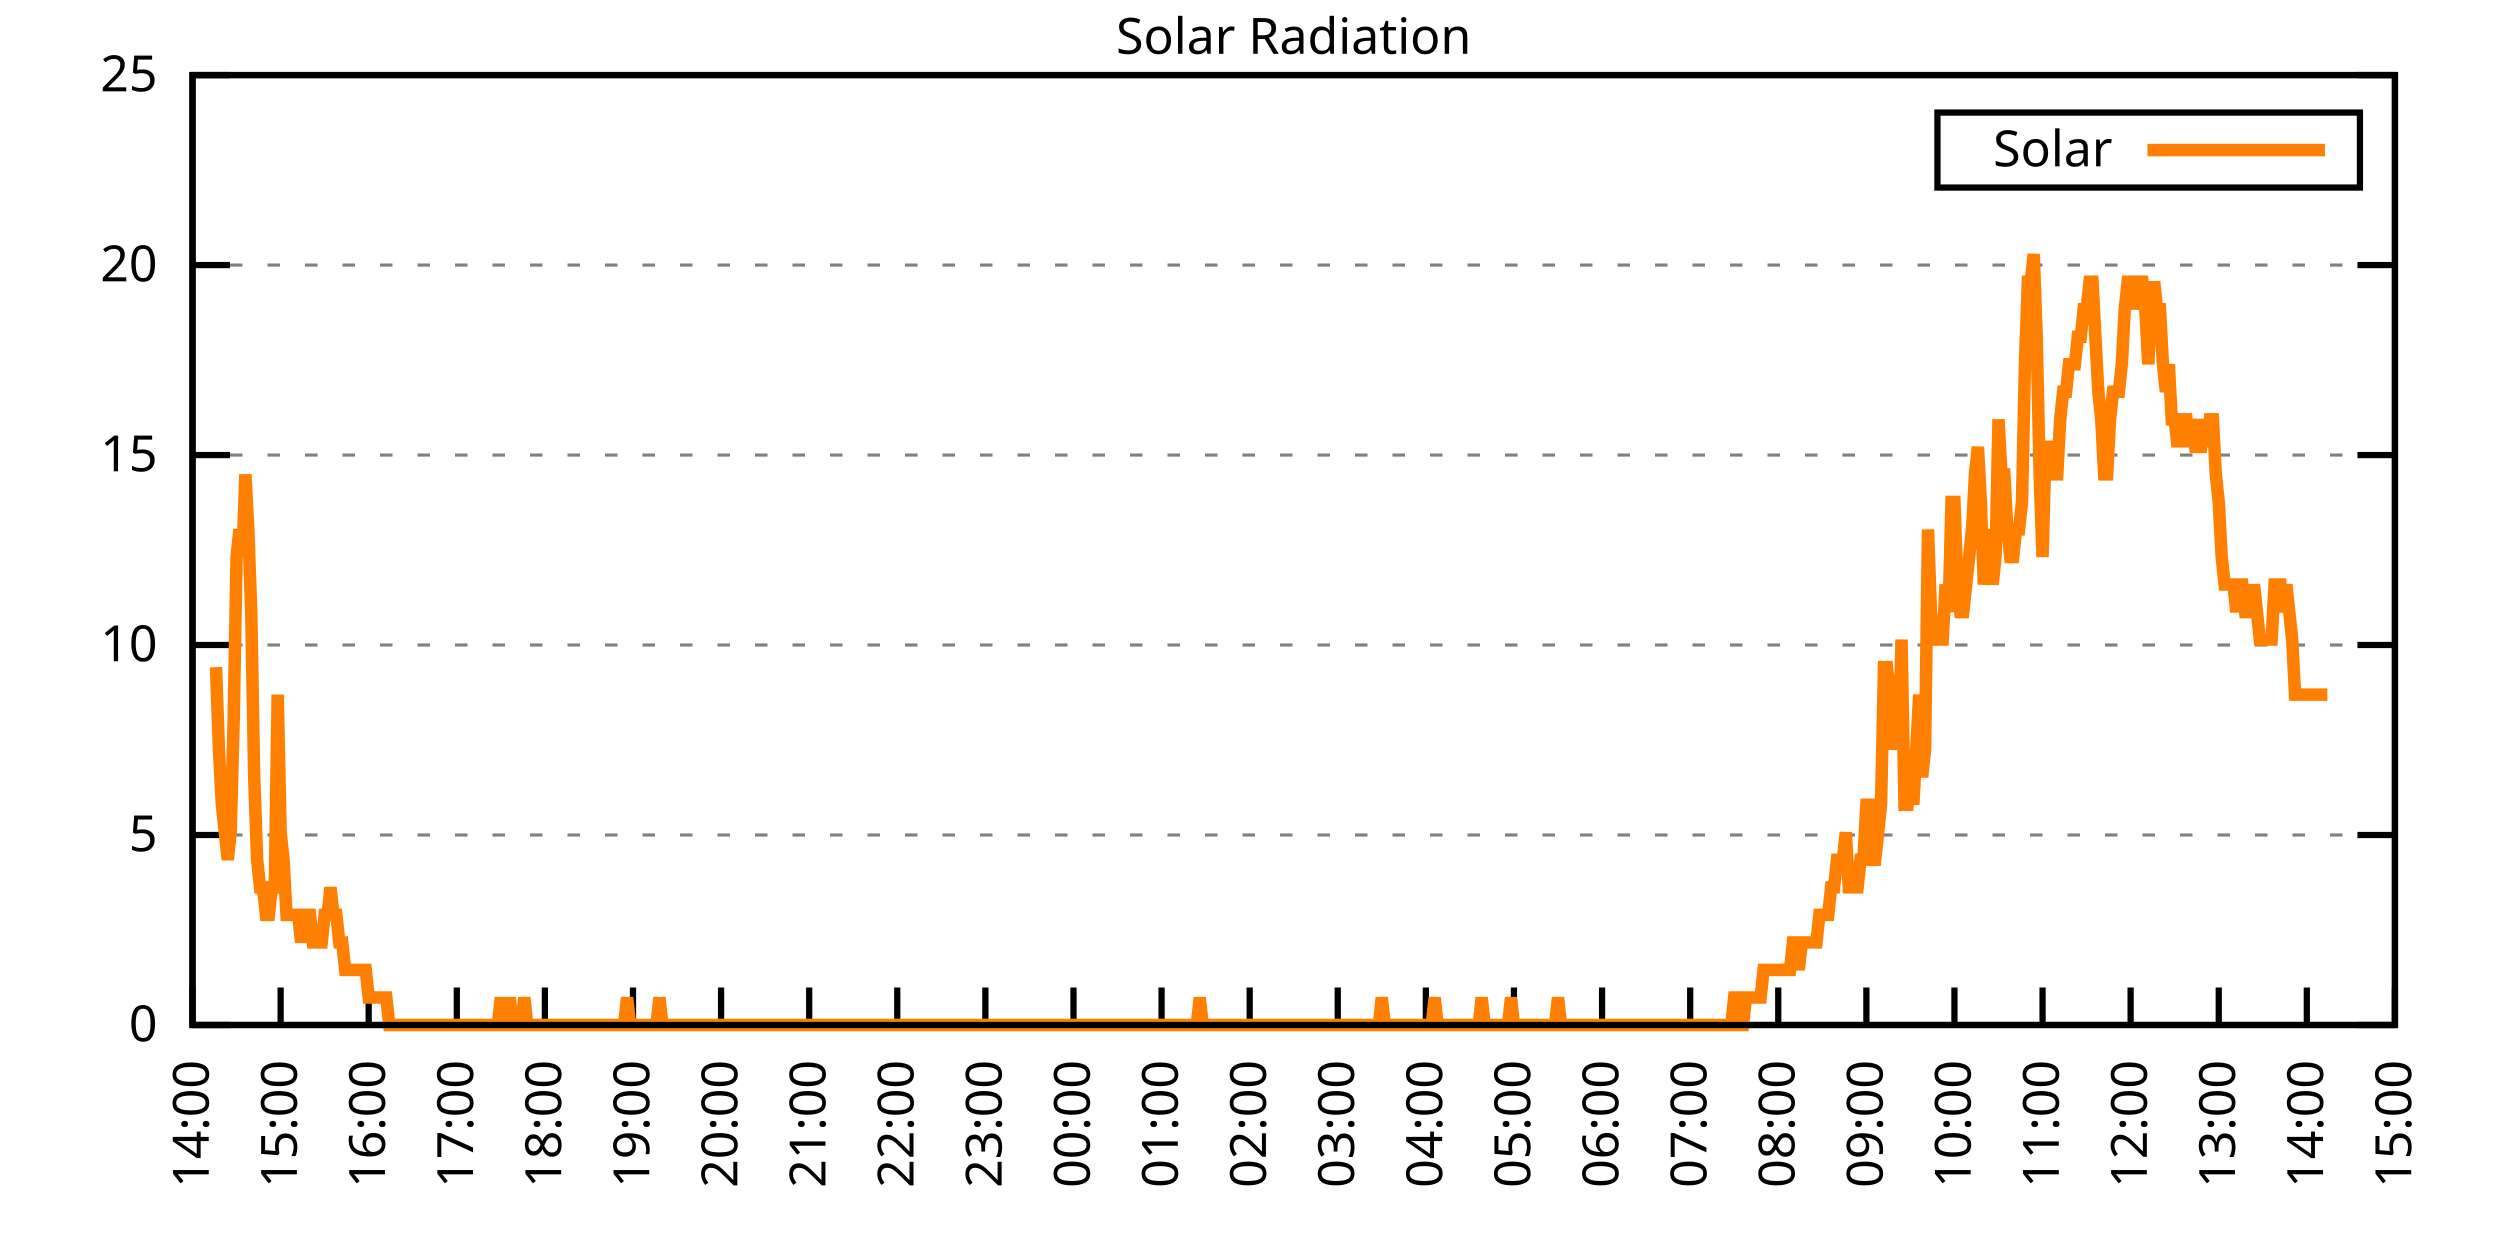
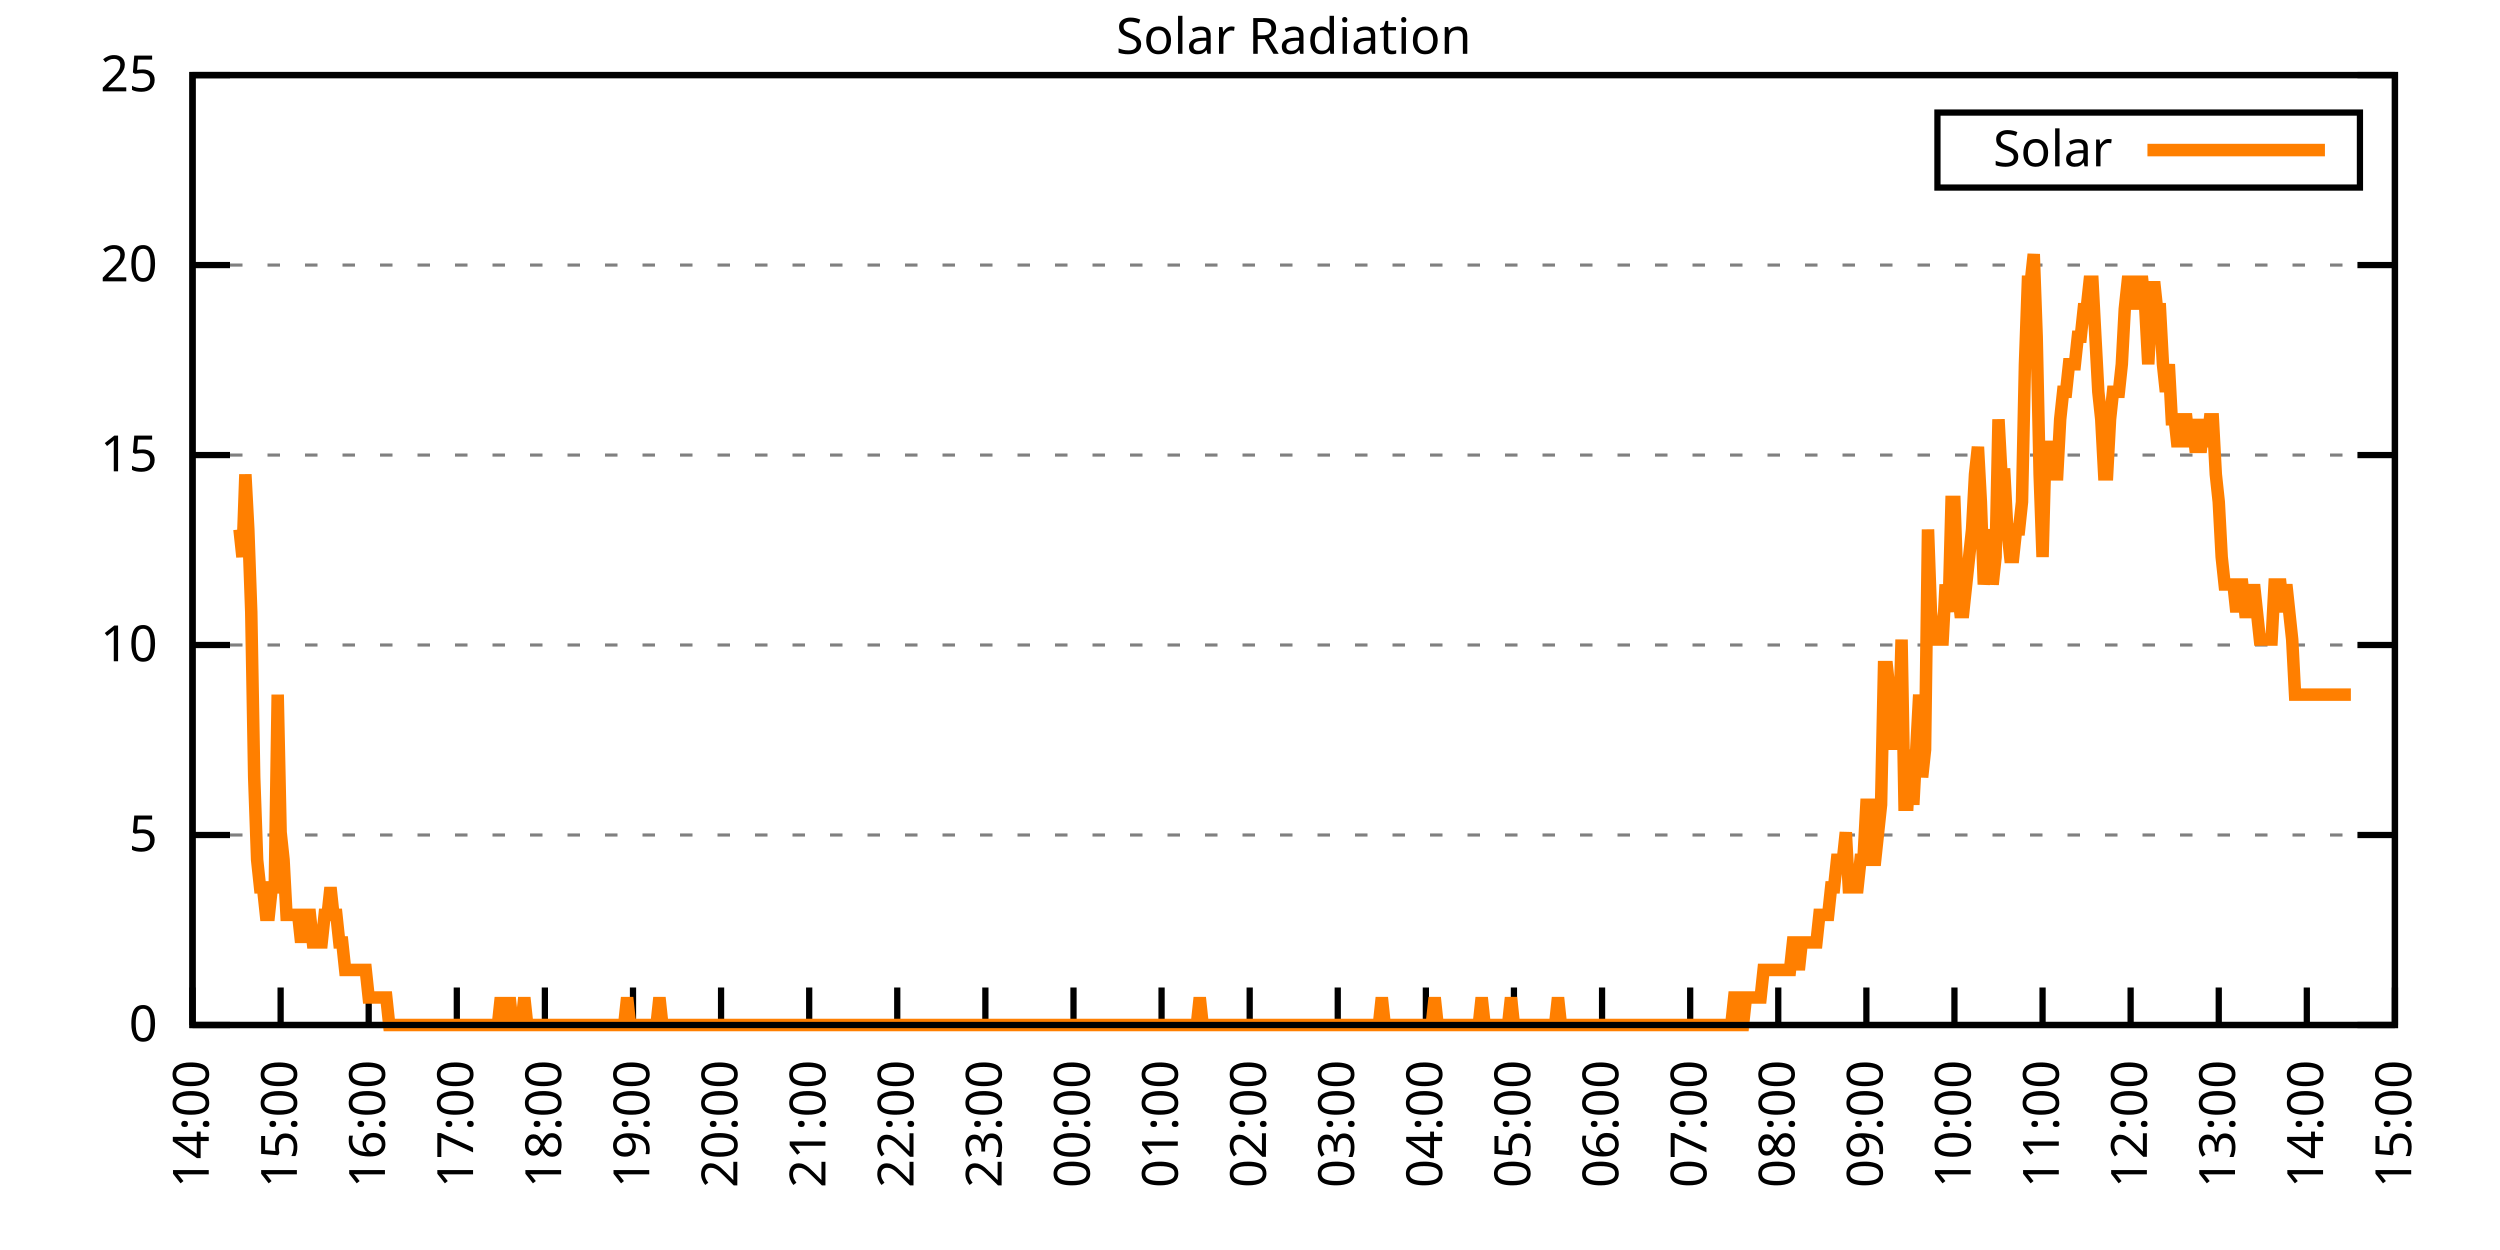
<svg xmlns="http://www.w3.org/2000/svg" xmlns:xlink="http://www.w3.org/1999/xlink" width="400" height="200" viewBox="0 0 400 200">
  <g id="gnuplot_canvas">
    <rect x="0" y="0" width="400" height="200" fill="none" />
    <defs>
      <circle id="gpDot" r="0.5" stroke-width="0.5" stroke="currentColor" />
      <path id="gpPt0" stroke-width="0.333" stroke="currentColor" d="M-1,0 h2 M0,-1 v2" />
      <path id="gpPt1" stroke-width="0.333" stroke="currentColor" d="M-1,-1 L1,1 M1,-1 L-1,1" />
      <path id="gpPt2" stroke-width="0.333" stroke="currentColor" d="M-1,0 L1,0 M0,-1 L0,1 M-1,-1 L1,1 M-1,1 L1,-1" />
      <rect id="gpPt3" stroke-width="0.333" stroke="currentColor" x="-1" y="-1" width="2" height="2" />
      <rect id="gpPt4" stroke-width="0.333" stroke="currentColor" fill="currentColor" x="-1" y="-1" width="2" height="2" />
      <circle id="gpPt5" stroke-width="0.333" stroke="currentColor" cx="0" cy="0" r="1" />
      <use xlink:href="#gpPt5" id="gpPt6" fill="currentColor" stroke="none" />
      <path id="gpPt7" stroke-width="0.333" stroke="currentColor" d="M0,-1.33 L-1.33,0.67 L1.33,0.67 z" />
      <use xlink:href="#gpPt7" id="gpPt8" fill="currentColor" stroke="none" />
      <use xlink:href="#gpPt7" id="gpPt9" stroke="currentColor" transform="rotate(180)" />
      <use xlink:href="#gpPt9" id="gpPt10" fill="currentColor" stroke="none" />
      <use xlink:href="#gpPt3" id="gpPt11" stroke="currentColor" transform="rotate(45)" />
      <use xlink:href="#gpPt11" id="gpPt12" fill="currentColor" stroke="none" />
      <path id="gpPt13" stroke-width="0.333" stroke="currentColor" d="M0,1.330 L1.265,0.411 L0.782,-1.067 L-0.782,-1.076 L-1.265,0.411 z" />
      <use xlink:href="#gpPt13" id="gpPt14" fill="currentColor" stroke="none" />
      <filter id="textbox" filterUnits="objectBoundingBox" x="0" y="0" height="1" width="1">
        <feFlood flood-color="white" flood-opacity="1" result="bgnd" />
        <feComposite in="SourceGraphic" in2="bgnd" operator="atop" />
      </filter>
      <filter id="greybox" filterUnits="objectBoundingBox" x="0" y="0" height="1" width="1">
        <feFlood flood-color="lightgrey" flood-opacity="1" result="grey" />
        <feComposite in="SourceGraphic" in2="grey" operator="atop" />
      </filter>
    </defs>
    <g fill="none" color="white" stroke="currentColor" stroke-width="1.00" stroke-linecap="butt" stroke-linejoin="miter">
</g>
    <g fill="none" color="black" stroke="currentColor" stroke-width="1.00" stroke-linecap="butt" stroke-linejoin="miter">
      <g stroke="none" shape-rendering="crispEdges">
        <polygon fill="rgb(255, 255, 255)" points="30.80,164.00 383.18,164.00 383.18,12.02 30.80,12.02 " />
      </g>
    </g>
    <g fill="none" color="black" stroke="currentColor" stroke-width="1.00" stroke-linecap="butt" stroke-linejoin="miter">
</g>
    <g fill="none" color="black" stroke="black" stroke-width="0.50" stroke-linecap="butt" stroke-linejoin="miter">
</g>
    <g fill="none" color="gray" stroke="currentColor" stroke-width="0.50" stroke-linecap="butt" stroke-linejoin="miter">
      <path stroke="gray" stroke-dasharray="2,4" class="gridline" d="M30.80,164.00 L383.19,164.00  " />
    </g>
    <g fill="none" color="gray" stroke="gray" stroke-width="1.00" stroke-linecap="butt" stroke-linejoin="miter">
</g>
    <g fill="none" color="black" stroke="currentColor" stroke-width="1.00" stroke-linecap="butt" stroke-linejoin="miter">
      <path stroke="black" d="M30.80,164.00 L36.80,164.00 M383.19,164.00 L377.19,164.00  " />
      <g transform="translate(25.20,166.60)" stroke="none" fill="black" font-family="Sans" font-size="8.00" text-anchor="end">
        <text>
          <tspan font-family="Sans"> 0</tspan>
        </text>
      </g>
    </g>
    <g fill="none" color="black" stroke="currentColor" stroke-width="1.00" stroke-linecap="butt" stroke-linejoin="miter">
</g>
    <g fill="none" color="black" stroke="black" stroke-width="0.50" stroke-linecap="butt" stroke-linejoin="miter">
</g>
    <g fill="none" color="gray" stroke="currentColor" stroke-width="0.50" stroke-linecap="butt" stroke-linejoin="miter">
      <path stroke="gray" stroke-dasharray="2,4" class="gridline" d="M30.80,133.60 L383.19,133.60  " />
    </g>
    <g fill="none" color="gray" stroke="gray" stroke-width="1.00" stroke-linecap="butt" stroke-linejoin="miter">
</g>
    <g fill="none" color="black" stroke="currentColor" stroke-width="1.00" stroke-linecap="butt" stroke-linejoin="miter">
      <path stroke="black" d="M30.80,133.60 L36.80,133.60 M383.19,133.60 L377.19,133.60  " />
      <g transform="translate(25.20,136.20)" stroke="none" fill="black" font-family="Sans" font-size="8.00" text-anchor="end">
        <text>
          <tspan font-family="Sans"> 5</tspan>
        </text>
      </g>
    </g>
    <g fill="none" color="black" stroke="currentColor" stroke-width="1.00" stroke-linecap="butt" stroke-linejoin="miter">
</g>
    <g fill="none" color="black" stroke="black" stroke-width="0.50" stroke-linecap="butt" stroke-linejoin="miter">
</g>
    <g fill="none" color="gray" stroke="currentColor" stroke-width="0.50" stroke-linecap="butt" stroke-linejoin="miter">
      <path stroke="gray" stroke-dasharray="2,4" class="gridline" d="M30.80,103.20 L383.19,103.20  " />
    </g>
    <g fill="none" color="gray" stroke="gray" stroke-width="1.00" stroke-linecap="butt" stroke-linejoin="miter">
</g>
    <g fill="none" color="black" stroke="currentColor" stroke-width="1.00" stroke-linecap="butt" stroke-linejoin="miter">
      <path stroke="black" d="M30.80,103.20 L36.80,103.20 M383.19,103.20 L377.19,103.20  " />
      <g transform="translate(25.20,105.80)" stroke="none" fill="black" font-family="Sans" font-size="8.00" text-anchor="end">
        <text>
          <tspan font-family="Sans"> 10</tspan>
        </text>
      </g>
    </g>
    <g fill="none" color="black" stroke="currentColor" stroke-width="1.00" stroke-linecap="butt" stroke-linejoin="miter">
</g>
    <g fill="none" color="black" stroke="black" stroke-width="0.50" stroke-linecap="butt" stroke-linejoin="miter">
</g>
    <g fill="none" color="gray" stroke="currentColor" stroke-width="0.50" stroke-linecap="butt" stroke-linejoin="miter">
      <path stroke="gray" stroke-dasharray="2,4" class="gridline" d="M30.80,72.81 L383.19,72.81  " />
    </g>
    <g fill="none" color="gray" stroke="gray" stroke-width="1.00" stroke-linecap="butt" stroke-linejoin="miter">
</g>
    <g fill="none" color="black" stroke="currentColor" stroke-width="1.00" stroke-linecap="butt" stroke-linejoin="miter">
      <path stroke="black" d="M30.80,72.81 L36.80,72.81 M383.19,72.81 L377.19,72.81  " />
      <g transform="translate(25.20,75.41)" stroke="none" fill="black" font-family="Sans" font-size="8.00" text-anchor="end">
        <text>
          <tspan font-family="Sans"> 15</tspan>
        </text>
      </g>
    </g>
    <g fill="none" color="black" stroke="currentColor" stroke-width="1.00" stroke-linecap="butt" stroke-linejoin="miter">
</g>
    <g fill="none" color="black" stroke="black" stroke-width="0.50" stroke-linecap="butt" stroke-linejoin="miter">
</g>
    <g fill="none" color="gray" stroke="currentColor" stroke-width="0.50" stroke-linecap="butt" stroke-linejoin="miter">
      <path stroke="gray" stroke-dasharray="2,4" class="gridline" d="M30.80,42.41 L383.19,42.41  " />
    </g>
    <g fill="none" color="gray" stroke="gray" stroke-width="1.00" stroke-linecap="butt" stroke-linejoin="miter">
</g>
    <g fill="none" color="black" stroke="currentColor" stroke-width="1.00" stroke-linecap="butt" stroke-linejoin="miter">
      <path stroke="black" d="M30.80,42.41 L36.80,42.41 M383.19,42.41 L377.19,42.41  " />
      <g transform="translate(25.20,45.01)" stroke="none" fill="black" font-family="Sans" font-size="8.00" text-anchor="end">
        <text>
          <tspan font-family="Sans"> 20</tspan>
        </text>
      </g>
    </g>
    <g fill="none" color="black" stroke="currentColor" stroke-width="1.00" stroke-linecap="butt" stroke-linejoin="miter">
</g>
    <g fill="none" color="black" stroke="black" stroke-width="0.50" stroke-linecap="butt" stroke-linejoin="miter">
</g>
    <g fill="none" color="gray" stroke="currentColor" stroke-width="0.50" stroke-linecap="butt" stroke-linejoin="miter">
      <path stroke="gray" stroke-dasharray="2,4" class="gridline" d="M30.80,12.01 L383.19,12.01  " />
    </g>
    <g fill="none" color="gray" stroke="gray" stroke-width="1.00" stroke-linecap="butt" stroke-linejoin="miter">
</g>
    <g fill="none" color="black" stroke="currentColor" stroke-width="1.00" stroke-linecap="butt" stroke-linejoin="miter">
      <path stroke="black" d="M30.80,12.01 L36.80,12.01 M383.19,12.01 L377.19,12.01  " />
      <g transform="translate(25.20,14.61)" stroke="none" fill="black" font-family="Sans" font-size="8.00" text-anchor="end">
        <text>
          <tspan font-family="Sans"> 25</tspan>
        </text>
      </g>
    </g>
    <g fill="none" color="black" stroke="currentColor" stroke-width="1.00" stroke-linecap="butt" stroke-linejoin="miter">
      <path stroke="black" d="M30.80,164.00 L30.80,158.00  " />
      <g transform="translate(33.40,169.60) rotate(270.00)" stroke="none" fill="black" font-family="Sans" font-size="8.00" text-anchor="end">
        <text>
          <tspan font-family="Sans">14:00</tspan>
        </text>
      </g>
    </g>
    <g fill="none" color="black" stroke="currentColor" stroke-width="1.00" stroke-linecap="butt" stroke-linejoin="miter">
      <path stroke="black" d="M44.90,164.00 L44.90,158.00  " />
      <g transform="translate(47.50,169.60) rotate(270.00)" stroke="none" fill="black" font-family="Sans" font-size="8.00" text-anchor="end">
        <text>
          <tspan font-family="Sans">15:00</tspan>
        </text>
      </g>
    </g>
    <g fill="none" color="black" stroke="currentColor" stroke-width="1.00" stroke-linecap="butt" stroke-linejoin="miter">
      <path stroke="black" d="M58.99,164.00 L58.99,158.00  " />
      <g transform="translate(61.59,169.60) rotate(270.00)" stroke="none" fill="black" font-family="Sans" font-size="8.00" text-anchor="end">
        <text>
          <tspan font-family="Sans">16:00</tspan>
        </text>
      </g>
    </g>
    <g fill="none" color="black" stroke="currentColor" stroke-width="1.00" stroke-linecap="butt" stroke-linejoin="miter">
      <path stroke="black" d="M73.09,164.00 L73.09,158.00  " />
      <g transform="translate(75.69,169.60) rotate(270.00)" stroke="none" fill="black" font-family="Sans" font-size="8.00" text-anchor="end">
        <text>
          <tspan font-family="Sans">17:00</tspan>
        </text>
      </g>
    </g>
    <g fill="none" color="black" stroke="currentColor" stroke-width="1.00" stroke-linecap="butt" stroke-linejoin="miter">
      <path stroke="black" d="M87.18,164.00 L87.18,158.00  " />
      <g transform="translate(89.78,169.60) rotate(270.00)" stroke="none" fill="black" font-family="Sans" font-size="8.00" text-anchor="end">
        <text>
          <tspan font-family="Sans">18:00</tspan>
        </text>
      </g>
    </g>
    <g fill="none" color="black" stroke="currentColor" stroke-width="1.00" stroke-linecap="butt" stroke-linejoin="miter">
      <path stroke="black" d="M101.28,164.00 L101.28,158.00  " />
      <g transform="translate(103.88,169.60) rotate(270.00)" stroke="none" fill="black" font-family="Sans" font-size="8.00" text-anchor="end">
        <text>
          <tspan font-family="Sans">19:00</tspan>
        </text>
      </g>
    </g>
    <g fill="none" color="black" stroke="currentColor" stroke-width="1.00" stroke-linecap="butt" stroke-linejoin="miter">
      <path stroke="black" d="M115.37,164.00 L115.37,158.00  " />
      <g transform="translate(117.97,169.60) rotate(270.00)" stroke="none" fill="black" font-family="Sans" font-size="8.00" text-anchor="end">
        <text>
          <tspan font-family="Sans">20:00</tspan>
        </text>
      </g>
    </g>
    <g fill="none" color="black" stroke="currentColor" stroke-width="1.00" stroke-linecap="butt" stroke-linejoin="miter">
      <path stroke="black" d="M129.47,164.00 L129.47,158.00  " />
      <g transform="translate(132.07,169.60) rotate(270.00)" stroke="none" fill="black" font-family="Sans" font-size="8.00" text-anchor="end">
        <text>
          <tspan font-family="Sans">21:00</tspan>
        </text>
      </g>
    </g>
    <g fill="none" color="black" stroke="currentColor" stroke-width="1.00" stroke-linecap="butt" stroke-linejoin="miter">
      <path stroke="black" d="M143.56,164.00 L143.56,158.00  " />
      <g transform="translate(146.16,169.60) rotate(270.00)" stroke="none" fill="black" font-family="Sans" font-size="8.00" text-anchor="end">
        <text>
          <tspan font-family="Sans">22:00</tspan>
        </text>
      </g>
    </g>
    <g fill="none" color="black" stroke="currentColor" stroke-width="1.00" stroke-linecap="butt" stroke-linejoin="miter">
      <path stroke="black" d="M157.66,164.00 L157.66,158.00  " />
      <g transform="translate(160.26,169.60) rotate(270.00)" stroke="none" fill="black" font-family="Sans" font-size="8.00" text-anchor="end">
        <text>
          <tspan font-family="Sans">23:00</tspan>
        </text>
      </g>
    </g>
    <g fill="none" color="black" stroke="currentColor" stroke-width="1.00" stroke-linecap="butt" stroke-linejoin="miter">
      <path stroke="black" d="M171.76,164.00 L171.76,158.00  " />
      <g transform="translate(174.36,169.60) rotate(270.00)" stroke="none" fill="black" font-family="Sans" font-size="8.00" text-anchor="end">
        <text>
          <tspan font-family="Sans">00:00</tspan>
        </text>
      </g>
    </g>
    <g fill="none" color="black" stroke="currentColor" stroke-width="1.00" stroke-linecap="butt" stroke-linejoin="miter">
      <path stroke="black" d="M185.85,164.00 L185.85,158.00  " />
      <g transform="translate(188.45,169.60) rotate(270.00)" stroke="none" fill="black" font-family="Sans" font-size="8.00" text-anchor="end">
        <text>
          <tspan font-family="Sans">01:00</tspan>
        </text>
      </g>
    </g>
    <g fill="none" color="black" stroke="currentColor" stroke-width="1.00" stroke-linecap="butt" stroke-linejoin="miter">
      <path stroke="black" d="M199.95,164.00 L199.95,158.00  " />
      <g transform="translate(202.55,169.60) rotate(270.00)" stroke="none" fill="black" font-family="Sans" font-size="8.00" text-anchor="end">
        <text>
          <tspan font-family="Sans">02:00</tspan>
        </text>
      </g>
    </g>
    <g fill="none" color="black" stroke="currentColor" stroke-width="1.00" stroke-linecap="butt" stroke-linejoin="miter">
      <path stroke="black" d="M214.04,164.00 L214.04,158.00  " />
      <g transform="translate(216.64,169.60) rotate(270.00)" stroke="none" fill="black" font-family="Sans" font-size="8.00" text-anchor="end">
        <text>
          <tspan font-family="Sans">03:00</tspan>
        </text>
      </g>
    </g>
    <g fill="none" color="black" stroke="currentColor" stroke-width="1.00" stroke-linecap="butt" stroke-linejoin="miter">
      <path stroke="black" d="M228.14,164.00 L228.14,158.00  " />
      <g transform="translate(230.74,169.60) rotate(270.00)" stroke="none" fill="black" font-family="Sans" font-size="8.00" text-anchor="end">
        <text>
          <tspan font-family="Sans">04:00</tspan>
        </text>
      </g>
    </g>
    <g fill="none" color="black" stroke="currentColor" stroke-width="1.00" stroke-linecap="butt" stroke-linejoin="miter">
      <path stroke="black" d="M242.23,164.00 L242.23,158.00  " />
      <g transform="translate(244.83,169.60) rotate(270.00)" stroke="none" fill="black" font-family="Sans" font-size="8.00" text-anchor="end">
        <text>
          <tspan font-family="Sans">05:00</tspan>
        </text>
      </g>
    </g>
    <g fill="none" color="black" stroke="currentColor" stroke-width="1.00" stroke-linecap="butt" stroke-linejoin="miter">
      <path stroke="black" d="M256.33,164.00 L256.33,158.00  " />
      <g transform="translate(258.93,169.60) rotate(270.00)" stroke="none" fill="black" font-family="Sans" font-size="8.00" text-anchor="end">
        <text>
          <tspan font-family="Sans">06:00</tspan>
        </text>
      </g>
    </g>
    <g fill="none" color="black" stroke="currentColor" stroke-width="1.00" stroke-linecap="butt" stroke-linejoin="miter">
      <path stroke="black" d="M270.43,164.00 L270.43,158.00  " />
      <g transform="translate(273.03,169.60) rotate(270.00)" stroke="none" fill="black" font-family="Sans" font-size="8.00" text-anchor="end">
        <text>
          <tspan font-family="Sans">07:00</tspan>
        </text>
      </g>
    </g>
    <g fill="none" color="black" stroke="currentColor" stroke-width="1.00" stroke-linecap="butt" stroke-linejoin="miter">
      <path stroke="black" d="M284.52,164.00 L284.52,158.00  " />
      <g transform="translate(287.12,169.60) rotate(270.00)" stroke="none" fill="black" font-family="Sans" font-size="8.00" text-anchor="end">
        <text>
          <tspan font-family="Sans">08:00</tspan>
        </text>
      </g>
    </g>
    <g fill="none" color="black" stroke="currentColor" stroke-width="1.00" stroke-linecap="butt" stroke-linejoin="miter">
      <path stroke="black" d="M298.62,164.00 L298.62,158.00  " />
      <g transform="translate(301.22,169.60) rotate(270.00)" stroke="none" fill="black" font-family="Sans" font-size="8.00" text-anchor="end">
        <text>
          <tspan font-family="Sans">09:00</tspan>
        </text>
      </g>
    </g>
    <g fill="none" color="black" stroke="currentColor" stroke-width="1.00" stroke-linecap="butt" stroke-linejoin="miter">
      <path stroke="black" d="M312.71,164.00 L312.71,158.00  " />
      <g transform="translate(315.31,169.60) rotate(270.00)" stroke="none" fill="black" font-family="Sans" font-size="8.00" text-anchor="end">
        <text>
          <tspan font-family="Sans">10:00</tspan>
        </text>
      </g>
    </g>
    <g fill="none" color="black" stroke="currentColor" stroke-width="1.00" stroke-linecap="butt" stroke-linejoin="miter">
      <path stroke="black" d="M326.81,164.00 L326.81,158.00  " />
      <g transform="translate(329.41,169.60) rotate(270.00)" stroke="none" fill="black" font-family="Sans" font-size="8.00" text-anchor="end">
        <text>
          <tspan font-family="Sans">11:00</tspan>
        </text>
      </g>
    </g>
    <g fill="none" color="black" stroke="currentColor" stroke-width="1.00" stroke-linecap="butt" stroke-linejoin="miter">
      <path stroke="black" d="M340.90,164.00 L340.90,158.00  " />
      <g transform="translate(343.50,169.60) rotate(270.00)" stroke="none" fill="black" font-family="Sans" font-size="8.00" text-anchor="end">
        <text>
          <tspan font-family="Sans">12:00</tspan>
        </text>
      </g>
    </g>
    <g fill="none" color="black" stroke="currentColor" stroke-width="1.00" stroke-linecap="butt" stroke-linejoin="miter">
      <path stroke="black" d="M355.00,164.00 L355.00,158.00  " />
      <g transform="translate(357.60,169.60) rotate(270.00)" stroke="none" fill="black" font-family="Sans" font-size="8.00" text-anchor="end">
        <text>
          <tspan font-family="Sans">13:00</tspan>
        </text>
      </g>
    </g>
    <g fill="none" color="black" stroke="currentColor" stroke-width="1.00" stroke-linecap="butt" stroke-linejoin="miter">
      <path stroke="black" d="M369.09,164.00 L369.09,158.00  " />
      <g transform="translate(371.69,169.60) rotate(270.00)" stroke="none" fill="black" font-family="Sans" font-size="8.00" text-anchor="end">
        <text>
          <tspan font-family="Sans">14:00</tspan>
        </text>
      </g>
    </g>
    <g fill="none" color="black" stroke="currentColor" stroke-width="1.00" stroke-linecap="butt" stroke-linejoin="miter">
      <path stroke="black" d="M383.19,164.00 L383.19,158.00  " />
      <g transform="translate(385.79,169.60) rotate(270.00)" stroke="none" fill="black" font-family="Sans" font-size="8.00" text-anchor="end">
        <text>
          <tspan font-family="Sans">15:00</tspan>
        </text>
      </g>
    </g>
    <g fill="none" color="black" stroke="currentColor" stroke-width="1.00" stroke-linecap="butt" stroke-linejoin="miter">
</g>
    <g fill="none" color="black" stroke="currentColor" stroke-width="1.00" stroke-linecap="butt" stroke-linejoin="miter">
      <path stroke="black" d="M30.80,12.01 L30.80,164.00 L383.19,164.00 L383.19,12.01 L30.80,12.01 Z  " />
    </g>
    <g fill="none" color="black" stroke="currentColor" stroke-width="1.00" stroke-linecap="butt" stroke-linejoin="miter">
</g>
    <g fill="none" color="black" stroke="currentColor" stroke-width="1.00" stroke-linecap="butt" stroke-linejoin="miter">
      <path stroke="black" d="M309.99,30.01 L309.99,18.01 L377.59,18.01 L377.59,30.01 L309.99,30.01 Z  " />
    </g>
    <g id="Solar_Radiation_plot_1">
      <g fill="none" color="white" stroke="black" stroke-width="2.00" stroke-linecap="butt" stroke-linejoin="miter">
</g>
      <g fill="none" color="black" stroke="currentColor" stroke-width="2.00" stroke-linecap="butt" stroke-linejoin="miter">
        <g transform="translate(337.99,26.61)" stroke="none" fill="black" font-family="Sans" font-size="8.00" text-anchor="end">
          <text>
            <tspan font-family="Sans">Solar</tspan>
          </text>
        </g>
      </g>
      <g fill="none" color="black" stroke="currentColor" stroke-width="2.00" stroke-linecap="butt" stroke-linejoin="miter">
-         <path stroke="rgb(255, 127,   0)" d="M343.59,24.01 L371.99,24.01 M34.56,106.74 L35.03,119.95 L35.50,128.76 L35.97,133.17 L36.44,137.57 L36.91,133.17   L37.38,115.55 L37.85,89.12 L38.32,84.71 L38.79,89.12 L39.26,75.90 L39.73,84.71 L40.20,97.93 L40.67,124.36   L41.14,137.57 L41.61,141.98 L42.08,141.98 L42.55,146.38 L43.02,146.38 L43.49,141.98 L43.96,141.98 L44.43,111.14   L44.90,133.17 L45.37,137.57 L45.84,146.38 L46.31,146.38 L46.78,146.38 L47.24,146.38 L47.71,146.38 L48.18,150.79   L48.65,146.38 L49.12,146.38 L49.59,146.38 L50.06,150.79 L50.53,150.79 L51.00,150.79 L51.47,150.79 L51.94,146.38   L52.41,146.38 L52.88,141.98 L53.35,146.38 L53.82,146.38 L54.29,150.79 L54.76,150.79 L55.23,155.19 L55.70,155.19   L56.17,155.19 L56.64,155.19 L57.11,155.19 L57.58,155.19 L58.05,155.19 L58.52,155.19 L58.99,159.60 L59.46,159.60   L59.93,159.60 L60.40,159.60 L60.87,159.60 L61.34,159.60 L61.81,159.60 L62.28,164.00 L62.75,164.00 L63.22,164.00   L63.69,164.00 L64.16,164.00 L64.63,164.00 L65.10,164.00 L65.57,164.00 L66.04,164.00 L66.51,164.00 L66.98,164.00   L67.45,164.00 L67.92,164.00 L68.39,164.00 L68.86,164.00 L69.33,164.00 L69.80,164.00 L70.27,164.00 L70.74,164.00   L71.21,164.00 L71.68,164.00 L72.15,164.00 L72.62,164.00 L73.09,164.00 L73.56,164.00 L74.03,164.00 L74.50,164.00   L74.97,164.00 L75.44,164.00 L75.91,164.00 L76.38,164.00 L76.85,164.00 L77.32,164.00 L77.79,164.00 L78.26,164.00   L78.73,164.00 L79.19,164.00 L79.66,164.00 L80.13,159.60 L80.60,164.00 L81.07,164.00 L81.54,159.60 L82.01,164.00   L82.48,164.00 L82.95,164.00 L83.42,164.00 L83.89,159.60 L84.36,164.00 L84.83,164.00 L85.30,164.00 L85.77,164.00   L86.24,164.00 L86.71,164.00 L87.18,164.00 L87.65,164.00 L88.12,164.00 L88.59,164.00 L89.06,164.00 L89.53,164.00   L90.00,164.00 L90.47,164.00 L90.94,164.00 L91.41,164.00 L91.88,164.00 L92.35,164.00 L92.82,164.00 L93.29,164.00   L93.76,164.00 L94.23,164.00 L94.70,164.00 L95.17,164.00 L95.64,164.00 L96.11,164.00 L96.58,164.00 L97.05,164.00   L97.52,164.00 L97.99,164.00 L98.46,164.00 L98.93,164.00 L99.40,164.00 L99.87,164.00 L100.34,159.60 L100.81,164.00   L101.28,164.00 L101.75,164.00 L102.22,164.00 L102.69,164.00 L103.16,164.00 L103.63,164.00 L104.10,164.00 L104.57,164.00   L105.04,164.00 L105.51,159.60 L105.98,164.00 L106.45,164.00 L106.92,164.00 L107.39,164.00 L107.86,164.00 L108.33,164.00   L108.80,164.00 L109.27,164.00 L109.74,164.00 L110.21,164.00 L110.68,164.00 L111.14,164.00 L111.61,164.00 L112.08,164.00   L112.55,164.00 L113.02,164.00 L113.49,164.00 L113.96,164.00 L114.43,164.00 L114.90,164.00 L115.37,164.00 L115.84,164.00   L116.31,164.00 L116.78,164.00 L117.25,164.00 L117.72,164.00 L118.19,164.00 L118.66,164.00 L119.13,164.00 L119.60,164.00   L120.07,164.00 L120.54,164.00 L121.01,164.00 L121.48,164.00 L121.95,164.00 L122.42,164.00 L122.89,164.00 L123.36,164.00   L123.83,164.00 L124.30,164.00 L124.77,164.00 L125.24,164.00 L125.71,164.00 L126.18,164.00 L126.65,164.00 L127.12,164.00   L127.59,164.00 L128.06,164.00 L128.53,164.00 L129.00,164.00 L129.47,164.00 L129.94,164.00 L130.41,164.00 L130.88,164.00   L131.35,164.00 L131.82,164.00 L132.29,164.00 L132.76,164.00 L133.23,164.00 L133.70,164.00 L134.17,164.00 L134.64,164.00   L135.11,164.00 L135.58,164.00 L136.05,164.00 L136.52,164.00 L136.99,164.00 L137.46,164.00 L137.93,164.00 L138.40,164.00   L138.87,164.00 L139.34,164.00 L139.81,164.00 L140.28,164.00 L140.75,164.00 L141.22,164.00 L141.69,164.00 L142.16,164.00   L142.63,164.00 L143.09,164.00 L143.56,164.00 L144.03,164.00 L144.50,164.00 L144.97,164.00 L145.44,164.00 L145.91,164.00   L146.38,164.00 L146.85,164.00 L147.32,164.00 L147.79,164.00 L148.26,164.00 L148.73,164.00 L149.20,164.00 L149.67,164.00   L150.14,164.00 L150.61,164.00 L151.08,164.00 L151.55,164.00 L152.02,164.00 L152.49,164.00 L152.96,164.00 L153.43,164.00   L153.90,164.00 L154.37,164.00 L154.84,164.00 L155.31,164.00 L155.78,164.00 L156.25,164.00 L156.72,164.00 L157.19,164.00   L157.66,164.00 L158.13,164.00 L158.60,164.00 L159.07,164.00 L159.54,164.00 L160.01,164.00 L160.48,164.00 L160.95,164.00   L161.42,164.00 L161.89,164.00 L162.36,164.00 L162.83,164.00 L163.30,164.00 L163.77,164.00 L164.24,164.00 L164.71,164.00   L165.18,164.00 L165.65,164.00 L166.12,164.00 L166.59,164.00 L167.06,164.00 L167.53,164.00 L168.00,164.00 L168.47,164.00   L168.94,164.00 L169.41,164.00 L169.88,164.00 L170.35,164.00 L170.82,164.00 L171.29,164.00 L171.76,164.00 L172.23,164.00   L172.70,164.00 L173.17,164.00 L173.64,164.00 L174.11,164.00 L174.58,164.00 L175.04,164.00 L175.51,164.00 L175.98,164.00   L176.45,164.00 L176.92,164.00 L177.39,164.00 L177.86,164.00 L178.33,164.00 L178.80,164.00 L179.27,164.00 L179.74,164.00   L180.21,164.00 L180.68,164.00 L181.15,164.00 L181.62,164.00 L182.09,164.00 L182.56,164.00 L183.03,164.00 L183.50,164.00   L183.97,164.00 L184.44,164.00 L184.91,164.00 L185.38,164.00 L185.85,164.00 L186.32,164.00 L186.79,164.00 L187.26,164.00   L187.73,164.00 L188.20,164.00 L188.67,164.00 L189.14,164.00 L189.61,164.00 L190.08,164.00 L190.55,164.00 L191.02,164.00   L191.49,164.00 L191.96,159.60 L192.43,164.00 L192.90,164.00 L193.37,164.00 L193.84,164.00 L194.31,164.00 L194.78,164.00   L195.25,164.00 L195.72,164.00 L196.19,164.00 L196.66,164.00 L197.13,164.00 L197.60,164.00 L198.07,164.00 L198.54,164.00   L199.01,164.00 L199.48,164.00 L199.95,164.00 L200.42,164.00 L200.89,164.00 L201.36,164.00 L201.83,164.00 L202.30,164.00   L202.77,164.00 L203.24,164.00 L203.71,164.00 L204.18,164.00 L204.65,164.00 L205.12,164.00 L205.59,164.00 L206.06,164.00   L206.53,164.00 L207.00,164.00 L207.46,164.00 L207.93,164.00 L208.40,164.00 L208.87,164.00 L209.34,164.00 L209.81,164.00   L210.28,164.00 L210.75,164.00 L211.22,164.00 L211.69,164.00 L212.16,164.00 L212.63,164.00 L213.10,164.00 L213.57,164.00   L214.04,164.00 L214.51,164.00 L214.98,164.00 L215.45,164.00 L215.92,164.00 L216.39,164.00 L216.86,164.00 L217.33,164.00   L217.80,164.00 L218.27,164.00 L218.74,164.00 L219.21,164.00 L219.68,164.00 L220.15,164.00 L220.62,164.00 L221.09,159.60   L221.56,164.00 L222.03,164.00 L222.50,164.00 L222.97,164.00 L223.44,164.00 L223.91,164.00 L224.38,164.00 L224.85,164.00   L225.32,164.00 L225.79,164.00 L226.26,164.00 L226.73,164.00 L227.20,164.00 L227.67,164.00 L228.14,164.00 L228.61,164.00   L229.08,164.00 L229.55,159.60 L230.02,164.00 L230.49,164.00 L230.96,164.00 L231.43,164.00 L231.90,164.00 L232.37,164.00   L232.84,164.00 L233.31,164.00 L233.78,164.00 L234.25,164.00 L234.72,164.00 L235.19,164.00 L235.66,164.00 L236.13,164.00   L236.60,164.00 L237.07,159.60 L237.54,164.00 L238.01,164.00 L238.48,164.00 L238.95,164.00 L239.41,164.00 L239.88,164.00   L240.35,164.00 L240.82,164.00 L241.29,164.00 L241.76,159.60 L242.23,164.00 L242.70,164.00 L243.17,164.00 L243.64,164.00   L244.11,164.00 L244.58,164.00 L245.05,164.00 L245.52,164.00 L245.99,164.00 L246.46,164.00 L246.93,164.00 L247.40,164.00   L247.87,164.00 L248.34,164.00 L248.81,164.00 L249.28,159.60 L249.75,164.00 L250.22,164.00 L250.69,164.00 L251.16,164.00   L251.63,164.00 L252.10,164.00 L252.57,164.00 L253.04,164.00 L253.51,164.00 L253.98,164.00 L254.45,164.00 L254.92,164.00   L255.39,164.00 L255.86,164.00 L256.33,164.00 L256.80,164.00 L257.27,164.00 L257.74,164.00 L258.21,164.00 L258.68,164.00   L259.15,164.00 L259.62,164.00 L260.09,164.00 L260.56,164.00 L261.03,164.00 L261.50,164.00 L261.97,164.00 L262.44,164.00   L262.91,164.00 L263.38,164.00 L263.85,164.00 L264.32,164.00 L264.79,164.00 L265.26,164.00 L265.73,164.00 L266.20,164.00   L266.67,164.00 L267.14,164.00 L267.61,164.00 L268.08,164.00 L268.55,164.00 L269.02,164.00 L269.49,164.00 L269.96,164.00   L270.43,164.00 L270.90,164.00 L271.36,164.00 L271.83,164.00 L272.30,164.00 L272.77,164.00 L273.24,164.00 L273.71,164.00   L274.18,164.00 L274.65,164.00 L275.12,164.00 L275.59,164.00 L276.06,164.00 L276.53,164.00 L277.00,164.00 L277.47,159.60   L277.94,159.60 L278.41,164.00 L278.88,164.00 L279.35,159.60 L279.82,159.60 L280.29,159.60 L280.76,159.60 L281.23,159.60   L281.70,159.60 L282.17,155.19 L282.64,155.19 L283.11,155.19 L283.58,155.19 L284.05,155.19 L284.52,155.19 L284.99,155.19   L285.46,155.19 L285.93,155.19 L286.40,155.19 L286.87,150.79 L287.34,150.79 L287.81,155.19 L288.28,150.79 L288.75,150.79   L289.22,150.79 L289.69,150.79 L290.16,150.79 L290.63,150.79 L291.10,146.38 L291.57,146.38 L292.04,146.38 L292.51,146.38   L292.98,141.98 L293.45,141.98 L293.92,137.57 L294.39,137.57 L294.86,137.57 L295.33,133.17 L295.80,141.98 L296.27,141.98   L296.74,141.98 L297.21,141.98 L297.68,137.57 L298.15,137.57 L298.62,128.76 L299.09,128.76 L299.56,137.57 L300.03,137.57   L300.50,133.17 L300.97,128.76 L301.44,106.74 L301.91,106.74 L302.38,111.14 L302.85,119.95 L303.31,111.14 L303.78,119.95   L304.25,102.33 L304.72,128.76 L305.19,128.76 L305.66,119.95 L306.13,128.76 L306.60,119.95 L307.07,111.14 L307.54,124.36   L308.01,119.95 L308.48,84.71 L308.95,97.93 L309.42,102.33 L309.89,102.33 L310.36,102.33 L310.83,102.33 L311.30,93.52   L311.77,97.93 L312.24,80.31 L312.71,80.31 L313.18,93.52 L313.65,97.93 L314.12,97.93 L314.59,93.52 L315.06,89.12   L315.53,84.71 L316.00,75.90 L316.47,71.50 L316.94,80.31 L317.41,93.52 L317.88,89.12 L318.35,84.71 L318.82,93.52   L319.29,89.12 L319.76,67.09 L320.23,75.90 L320.70,75.90 L321.17,84.71 L321.64,89.12 L322.11,89.12 L322.58,84.71   L323.05,84.71 L323.52,80.31 L323.99,58.28 L324.46,45.07 L324.93,45.07 L325.40,40.66 L325.87,53.88 L326.34,75.90   L326.81,89.12 L327.28,71.50 L327.75,71.50 L328.22,75.90 L328.69,75.90 L329.16,75.90 L329.63,67.09 L330.10,62.69   L330.57,62.69 L331.04,58.28 L331.51,58.28 L331.98,58.28 L332.45,53.88 L332.92,53.88 L333.39,49.47 L333.86,49.47   L334.33,45.07 L334.80,45.07 L335.26,53.88 L335.73,62.69 L336.20,67.09 L336.67,75.90 L337.14,75.90 L337.61,67.09   L338.08,62.69 L338.55,62.69 L339.02,62.69 L339.49,58.28 L339.96,49.47 L340.43,45.07 L340.90,45.07 L341.37,45.07   L341.84,49.47 L342.31,45.07 L342.78,45.07 L343.25,49.47 L343.72,58.28 L344.19,49.47 L344.66,45.07 L345.13,49.47   L345.60,49.47 L346.07,58.28 L346.54,62.69 L347.01,58.28 L347.48,67.09 L347.95,67.09 L348.42,71.50 L348.89,67.09   L349.36,67.09 L349.83,67.09 L350.30,71.50 L350.77,67.09 L351.24,71.50 L351.71,71.50 L352.18,71.50 L352.65,67.09   L353.12,71.50 L353.59,67.09 L354.06,67.09 L354.53,75.90 L355.00,80.31 L355.47,89.12 L355.94,93.52 L356.41,93.52   L356.88,93.52 L357.35,93.52 L357.82,97.93 L358.29,93.52 L358.76,93.52 L359.23,97.93 L359.70,97.93 L360.17,97.93   L360.64,93.52 L361.11,97.93 L361.58,102.33 L362.05,102.33 L362.52,102.33 L362.99,102.33 L363.46,102.33 L363.93,93.52   L364.40,93.52 L364.87,93.52 L365.34,97.93 L365.81,93.52 L366.28,97.93 L366.75,102.33 L367.21,111.14 L367.68,111.14   L368.15,111.14 L368.62,111.14 L369.09,111.14 L369.56,111.14 L370.03,111.14 L370.50,111.14 L370.97,111.14 L371.44,111.14   L371.91,111.14 L372.38,111.14  " />
+         <path stroke="rgb(255, 127,   0)" d="M343.59,24.01 L371.99,24.01 M38.32,84.71 L38.79,89.12 L39.26,75.90 L39.73,84.71 L40.20,97.93 L40.67,124.36   L41.14,137.57 L41.61,141.98 L42.08,141.98 L42.55,146.38 L43.02,146.38 L43.49,141.98 L43.96,141.98 L44.43,111.14   L44.90,133.17 L45.37,137.57 L45.84,146.38 L46.31,146.38 L46.78,146.38 L47.24,146.38 L47.71,146.38 L48.18,150.79   L48.65,146.38 L49.12,146.38 L49.59,146.38 L50.06,150.79 L50.53,150.79 L51.00,150.79 L51.47,150.79 L51.94,146.38   L52.41,146.38 L52.88,141.98 L53.35,146.38 L53.82,146.38 L54.29,150.79 L54.76,150.79 L55.23,155.19 L55.70,155.19   L56.17,155.19 L56.64,155.19 L57.11,155.19 L57.58,155.19 L58.05,155.19 L58.52,155.19 L58.99,159.60 L59.46,159.60   L59.93,159.60 L60.40,159.60 L60.87,159.60 L61.34,159.60 L61.81,159.60 L62.28,164.00 L62.75,164.00 L63.22,164.00   L63.69,164.00 L64.16,164.00 L64.63,164.00 L65.10,164.00 L65.57,164.00 L66.04,164.00 L66.51,164.00 L66.98,164.00   L67.45,164.00 L67.92,164.00 L68.39,164.00 L68.86,164.00 L69.33,164.00 L69.80,164.00 L70.27,164.00 L70.74,164.00   L71.21,164.00 L71.68,164.00 L72.15,164.00 L72.62,164.00 L73.09,164.00 L73.56,164.00 L74.03,164.00 L74.50,164.00   L74.97,164.00 L75.44,164.00 L75.91,164.00 L76.38,164.00 L76.85,164.00 L77.32,164.00 L77.79,164.00 L78.26,164.00   L78.73,164.00 L79.19,164.00 L79.66,164.00 L80.13,159.60 L80.60,164.00 L81.07,164.00 L81.54,159.60 L82.01,164.00   L82.48,164.00 L82.95,164.00 L83.42,164.00 L83.89,159.60 L84.36,164.00 L84.83,164.00 L85.30,164.00 L85.77,164.00   L86.24,164.00 L86.71,164.00 L87.18,164.00 L87.65,164.00 L88.12,164.00 L88.59,164.00 L89.06,164.00 L89.53,164.00   L90.00,164.00 L90.47,164.00 L90.94,164.00 L91.41,164.00 L91.88,164.00 L92.35,164.00 L92.82,164.00 L93.29,164.00   L93.76,164.00 L94.23,164.00 L94.70,164.00 L95.17,164.00 L95.64,164.00 L96.11,164.00 L96.58,164.00 L97.05,164.00   L97.52,164.00 L97.99,164.00 L98.46,164.00 L98.93,164.00 L99.40,164.00 L99.87,164.00 L100.34,159.60 L100.81,164.00   L101.28,164.00 L101.75,164.00 L102.22,164.00 L102.69,164.00 L103.16,164.00 L103.63,164.00 L104.10,164.00 L104.57,164.00   L105.04,164.00 L105.51,159.60 L105.98,164.00 L106.45,164.00 L106.92,164.00 L107.39,164.00 L107.86,164.00 L108.33,164.00   L108.80,164.00 L109.27,164.00 L109.74,164.00 L110.21,164.00 L110.68,164.00 L111.14,164.00 L111.61,164.00 L112.08,164.00   L112.55,164.00 L113.02,164.00 L113.49,164.00 L113.96,164.00 L114.43,164.00 L114.90,164.00 L115.37,164.00 L115.84,164.00   L116.31,164.00 L116.78,164.00 L117.25,164.00 L117.72,164.00 L118.19,164.00 L118.66,164.00 L119.13,164.00 L119.60,164.00   L120.07,164.00 L120.54,164.00 L121.01,164.00 L121.48,164.00 L121.95,164.00 L122.42,164.00 L122.89,164.00 L123.36,164.00   L123.83,164.00 L124.30,164.00 L124.77,164.00 L125.24,164.00 L125.71,164.00 L126.18,164.00 L126.65,164.00 L127.12,164.00   L127.59,164.00 L128.06,164.00 L128.53,164.00 L129.00,164.00 L129.47,164.00 L129.94,164.00 L130.41,164.00 L130.88,164.00   L131.35,164.00 L131.82,164.00 L132.29,164.00 L132.76,164.00 L133.23,164.00 L133.70,164.00 L134.17,164.00 L134.64,164.00   L135.11,164.00 L135.58,164.00 L136.05,164.00 L136.52,164.00 L136.99,164.00 L137.46,164.00 L137.93,164.00 L138.40,164.00   L138.87,164.00 L139.34,164.00 L139.81,164.00 L140.28,164.00 L140.75,164.00 L141.22,164.00 L141.69,164.00 L142.16,164.00   L142.63,164.00 L143.09,164.00 L143.56,164.00 L144.03,164.00 L144.50,164.00 L144.97,164.00 L145.44,164.00 L145.91,164.00   L146.38,164.00 L146.85,164.00 L147.32,164.00 L147.79,164.00 L148.26,164.00 L148.73,164.00 L149.20,164.00 L149.67,164.00   L150.14,164.00 L150.61,164.00 L151.08,164.00 L151.55,164.00 L152.02,164.00 L152.49,164.00 L152.96,164.00 L153.43,164.00   L153.90,164.00 L154.37,164.00 L154.84,164.00 L155.31,164.00 L155.78,164.00 L156.25,164.00 L156.72,164.00 L157.19,164.00   L157.66,164.00 L158.13,164.00 L158.60,164.00 L159.07,164.00 L159.54,164.00 L160.01,164.00 L160.48,164.00 L160.95,164.00   L161.42,164.00 L161.89,164.00 L162.36,164.00 L162.83,164.00 L163.30,164.00 L163.77,164.00 L164.24,164.00 L164.71,164.00   L165.18,164.00 L165.65,164.00 L166.12,164.00 L166.59,164.00 L167.06,164.00 L167.53,164.00 L168.00,164.00 L168.47,164.00   L168.94,164.00 L169.41,164.00 L169.88,164.00 L170.35,164.00 L170.82,164.00 L171.29,164.00 L171.76,164.00 L172.23,164.00   L172.70,164.00 L173.17,164.00 L173.64,164.00 L174.11,164.00 L174.58,164.00 L175.04,164.00 L175.51,164.00 L175.98,164.00   L176.45,164.00 L176.92,164.00 L177.39,164.00 L177.86,164.00 L178.33,164.00 L178.80,164.00 L179.27,164.00 L179.74,164.00   L180.21,164.00 L180.68,164.00 L181.15,164.00 L181.62,164.00 L182.09,164.00 L182.56,164.00 L183.03,164.00 L183.50,164.00   L183.97,164.00 L184.44,164.00 L184.91,164.00 L185.38,164.00 L185.85,164.00 L186.32,164.00 L186.79,164.00 L187.26,164.00   L187.73,164.00 L188.20,164.00 L188.67,164.00 L189.14,164.00 L189.61,164.00 L190.08,164.00 L190.55,164.00 L191.02,164.00   L191.49,164.00 L191.96,159.60 L192.43,164.00 L192.90,164.00 L193.37,164.00 L193.84,164.00 L194.31,164.00 L194.78,164.00   L195.25,164.00 L195.72,164.00 L196.19,164.00 L196.66,164.00 L197.13,164.00 L197.60,164.00 L198.07,164.00 L198.54,164.00   L199.01,164.00 L199.48,164.00 L199.95,164.00 L200.42,164.00 L200.89,164.00 L201.36,164.00 L201.83,164.00 L202.30,164.00   L202.77,164.00 L203.24,164.00 L203.71,164.00 L204.18,164.00 L204.65,164.00 L205.12,164.00 L205.59,164.00 L206.06,164.00   L206.53,164.00 L207.00,164.00 L207.46,164.00 L207.93,164.00 L208.40,164.00 L208.87,164.00 L209.34,164.00 L209.81,164.00   L210.28,164.00 L210.75,164.00 L211.22,164.00 L211.69,164.00 L212.16,164.00 L212.63,164.00 L213.10,164.00 L213.57,164.00   L214.04,164.00 L214.51,164.00 L214.98,164.00 L215.45,164.00 L215.92,164.00 L216.39,164.00 L216.86,164.00 L217.33,164.00   L217.80,164.00 L218.27,164.00 L218.74,164.00 L219.21,164.00 L219.68,164.00 L220.15,164.00 L220.62,164.00 L221.09,159.60   L221.56,164.00 L222.03,164.00 L222.50,164.00 L222.97,164.00 L223.44,164.00 L223.91,164.00 L224.38,164.00 L224.85,164.00   L225.32,164.00 L225.79,164.00 L226.26,164.00 L226.73,164.00 L227.20,164.00 L227.67,164.00 L228.14,164.00 L228.61,164.00   L229.08,164.00 L229.55,159.60 L230.02,164.00 L230.49,164.00 L230.96,164.00 L231.43,164.00 L231.90,164.00 L232.37,164.00   L232.84,164.00 L233.31,164.00 L233.78,164.00 L234.25,164.00 L234.72,164.00 L235.19,164.00 L235.66,164.00 L236.13,164.00   L236.60,164.00 L237.07,159.60 L237.54,164.00 L238.01,164.00 L238.48,164.00 L238.95,164.00 L239.41,164.00 L239.88,164.00   L240.35,164.00 L240.82,164.00 L241.29,164.00 L241.76,159.60 L242.23,164.00 L242.70,164.00 L243.17,164.00 L243.64,164.00   L244.11,164.00 L244.58,164.00 L245.05,164.00 L245.52,164.00 L245.99,164.00 L246.46,164.00 L246.93,164.00 L247.40,164.00   L247.87,164.00 L248.34,164.00 L248.81,164.00 L249.28,159.60 L249.75,164.00 L250.22,164.00 L250.69,164.00 L251.16,164.00   L251.63,164.00 L252.10,164.00 L252.57,164.00 L253.04,164.00 L253.51,164.00 L253.98,164.00 L254.45,164.00 L254.92,164.00   L255.39,164.00 L255.86,164.00 L256.33,164.00 L256.80,164.00 L257.27,164.00 L257.74,164.00 L258.21,164.00 L258.68,164.00   L259.15,164.00 L259.62,164.00 L260.09,164.00 L260.56,164.00 L261.03,164.00 L261.50,164.00 L261.97,164.00 L262.44,164.00   L262.91,164.00 L263.38,164.00 L263.85,164.00 L264.32,164.00 L264.79,164.00 L265.26,164.00 L265.73,164.00 L266.20,164.00   L266.67,164.00 L267.14,164.00 L267.61,164.00 L268.08,164.00 L268.55,164.00 L269.02,164.00 L269.49,164.00 L269.96,164.00   L270.43,164.00 L270.90,164.00 L271.36,164.00 L271.83,164.00 L272.30,164.00 L272.77,164.00 L273.24,164.00 L273.71,164.00   L274.18,164.00 L274.65,164.00 L275.12,164.00 L275.59,164.00 L276.06,164.00 L276.53,164.00 L277.00,164.00 L277.47,159.60   L277.94,159.60 L278.41,164.00 L278.88,164.00 L279.35,159.60 L279.82,159.60 L280.29,159.60 L280.76,159.60 L281.23,159.60   L281.70,159.60 L282.17,155.19 L282.64,155.19 L283.11,155.19 L283.58,155.19 L284.05,155.19 L284.52,155.19 L284.99,155.19   L285.46,155.19 L285.93,155.19 L286.40,155.19 L286.87,150.79 L287.34,150.79 L287.81,155.19 L288.28,150.79 L288.75,150.79   L289.22,150.79 L289.69,150.79 L290.16,150.79 L290.63,150.79 L291.10,146.38 L291.57,146.38 L292.04,146.38 L292.51,146.38   L292.98,141.98 L293.45,141.98 L293.92,137.57 L294.39,137.57 L294.86,137.57 L295.33,133.17 L295.80,141.98 L296.27,141.98   L296.74,141.98 L297.21,141.98 L297.68,137.57 L298.15,137.57 L298.62,128.76 L299.09,128.76 L299.56,137.57 L300.03,137.57   L300.50,133.17 L300.97,128.76 L301.44,106.74 L301.91,106.74 L302.38,111.14 L302.85,119.95 L303.31,111.14 L303.78,119.95   L304.25,102.33 L304.72,128.76 L305.19,128.76 L305.66,119.95 L306.13,128.76 L306.60,119.95 L307.07,111.14 L307.54,124.36   L308.01,119.95 L308.48,84.71 L308.95,97.93 L309.42,102.33 L309.89,102.33 L310.36,102.33 L310.83,102.33 L311.30,93.52   L311.77,97.93 L312.24,80.31 L312.71,80.31 L313.18,93.52 L313.65,97.93 L314.12,97.93 L314.59,93.52 L315.06,89.12   L315.53,84.71 L316.00,75.90 L316.47,71.50 L316.94,80.31 L317.41,93.52 L317.88,89.12 L318.35,84.71 L318.82,93.52   L319.29,89.12 L319.76,67.09 L320.23,75.90 L320.70,75.90 L321.17,84.71 L321.64,89.12 L322.11,89.12 L322.58,84.71   L323.05,84.71 L323.52,80.31 L323.99,58.28 L324.46,45.07 L324.93,45.07 L325.40,40.66 L325.87,53.88 L326.34,75.90   L326.81,89.12 L327.28,71.50 L327.75,71.50 L328.22,75.90 L328.69,75.90 L329.16,75.90 L329.63,67.09 L330.10,62.69   L330.57,62.69 L331.04,58.28 L331.51,58.28 L331.98,58.28 L332.45,53.88 L332.92,53.88 L333.39,49.47 L333.86,49.47   L334.33,45.07 L334.80,45.07 L335.26,53.88 L335.73,62.69 L336.20,67.09 L336.67,75.90 L337.14,75.90 L337.61,67.09   L338.08,62.69 L338.55,62.69 L339.02,62.69 L339.49,58.28 L339.96,49.47 L340.43,45.07 L340.90,45.07 L341.37,45.07   L341.84,49.47 L342.31,45.07 L342.78,45.07 L343.25,49.47 L343.72,58.28 L344.19,49.47 L344.66,45.07 L345.13,49.47   L345.60,49.47 L346.07,58.28 L346.54,62.69 L347.01,58.28 L347.48,67.09 L347.95,67.09 L348.42,71.50 L348.89,67.09   L349.36,67.09 L349.83,67.09 L350.30,71.50 L350.77,67.09 L351.24,71.50 L351.71,71.50 L352.18,71.50 L352.65,67.09   L353.12,71.50 L353.59,67.09 L354.06,67.09 L354.53,75.90 L355.00,80.31 L355.47,89.12 L355.94,93.52 L356.41,93.52   L356.88,93.52 L357.35,93.52 L357.82,97.93 L358.29,93.52 L358.76,93.52 L359.23,97.93 L359.70,97.93 L360.17,97.93   L360.64,93.52 L361.11,97.93 L361.58,102.33 L362.05,102.33 L362.52,102.33 L362.99,102.33 L363.46,102.33 L363.93,93.52   L364.40,93.52 L364.87,93.52 L365.34,97.93 L365.81,93.52 L366.28,97.93 L366.75,102.33 L367.21,111.14 L367.68,111.14   L368.15,111.14 L368.62,111.14 L369.09,111.14 L369.56,111.14 L370.03,111.14 L370.50,111.14 L370.97,111.14 L371.44,111.14   L371.91,111.14 L372.38,111.14 L372.85,111.14 L373.32,111.14 L373.79,111.14 L374.26,111.14 L374.73,111.14 L375.20,111.14   L375.67,111.14 L376.14,111.14  " />
      </g>
    </g>
    <g fill="none" color="black" stroke="currentColor" stroke-width="2.00" stroke-linecap="butt" stroke-linejoin="miter">
</g>
    <g fill="none" color="black" stroke="black" stroke-width="1.00" stroke-linecap="butt" stroke-linejoin="miter">
</g>
    <g fill="none" color="black" stroke="currentColor" stroke-width="1.00" stroke-linecap="butt" stroke-linejoin="miter">
      <path stroke="black" d="M30.80,12.01 L30.80,164.00 L383.19,164.00 L383.19,12.01 L30.80,12.01 Z  " />
      <g transform="translate(6.80,88.01) rotate(270.00)" stroke="none" fill="black" font-family="Sans" font-size="8.00" text-anchor="middle">
        <text />
      </g>
    </g>
    <g fill="none" color="black" stroke="currentColor" stroke-width="1.00" stroke-linecap="butt" stroke-linejoin="miter">
</g>
    <g fill="none" color="black" stroke="currentColor" stroke-width="1.00" stroke-linecap="butt" stroke-linejoin="miter">
      <g transform="translate(206.99,8.61)" stroke="none" fill="black" font-family="Sans" font-size="8.00" text-anchor="middle">
        <text>
          <tspan font-family="Sans">Solar Radiation</tspan>
        </text>
      </g>
    </g>
    <g fill="none" color="black" stroke="currentColor" stroke-width="1.00" stroke-linecap="butt" stroke-linejoin="miter">
</g>
  </g>
</svg>
